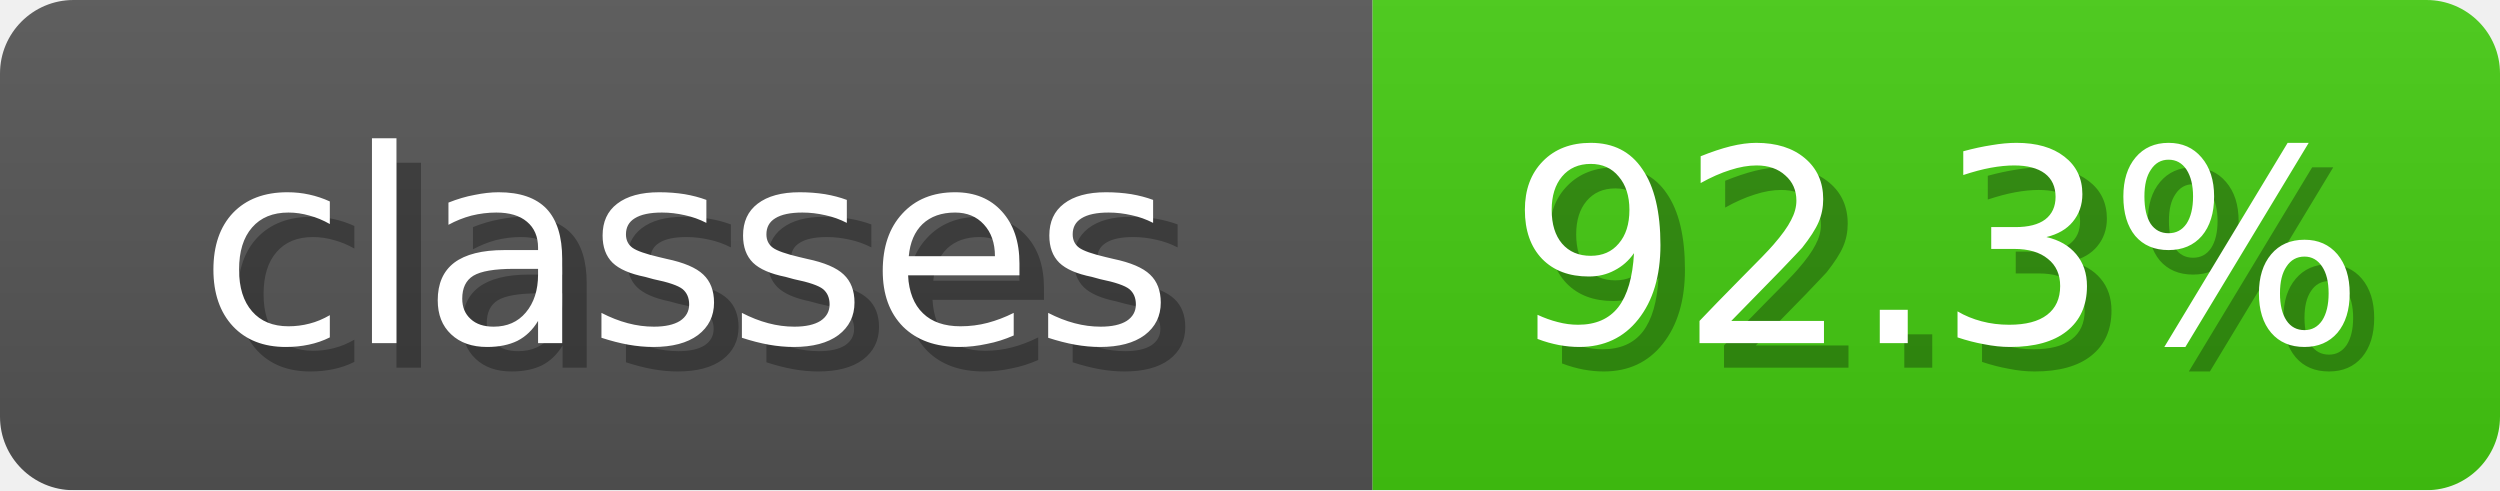
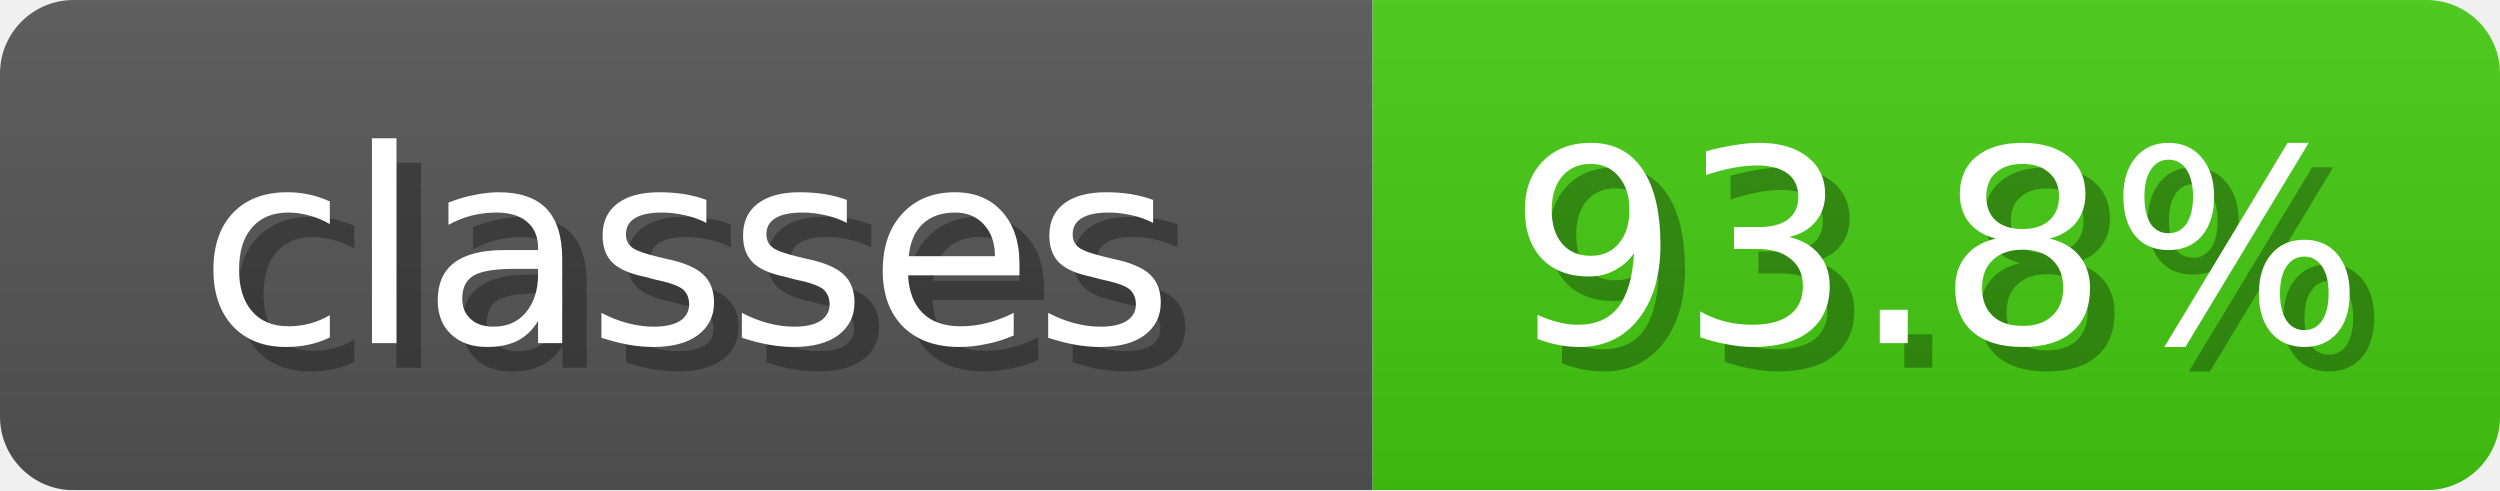
<svg xmlns="http://www.w3.org/2000/svg" width="102" height="20">
  <linearGradient id="b" x2="0" y2="100%">
    <stop offset="0" stop-color="#bbb" stop-opacity=".1" />
    <stop offset="1" stop-opacity=".1" />
  </linearGradient>
  <mask id="anybadge_3">
    <rect width="102" height="20" rx="3" fill="#fff" />
  </mask>
  <g mask="url(#anybadge_3)">
    <path fill="#555" d="M0 0h56v20H0z" />
    <path fill="#4C1" d="M56 0h46v20H56z" />
    <path fill="url(#b)" d="M0 0h102v20H0z" />
  </g>
  <g fill="#fff" text-anchor="middle" font-family="DejaVu Sans,Verdana,Geneva,sans-serif" font-size="11">
    <text x="29.0" y="15" fill="#010101" fill-opacity=".3">classes</text>
    <text x="28.0" y="14">classes</text>
  </g>
  <g fill="#fff" text-anchor="middle" font-family="DejaVu Sans,Verdana,Geneva,sans-serif" font-size="11">
-     <text x="80.0" y="15" fill="#010101" fill-opacity=".3">92.3%</text>
-     <text x="79.0" y="14">92.3%</text>
+     <text x="80.0" y="15" fill="#010101" fill-opacity=".3">93.8%</text>
+     <text x="79.0" y="14">93.8%</text>
  </g>
</svg>
